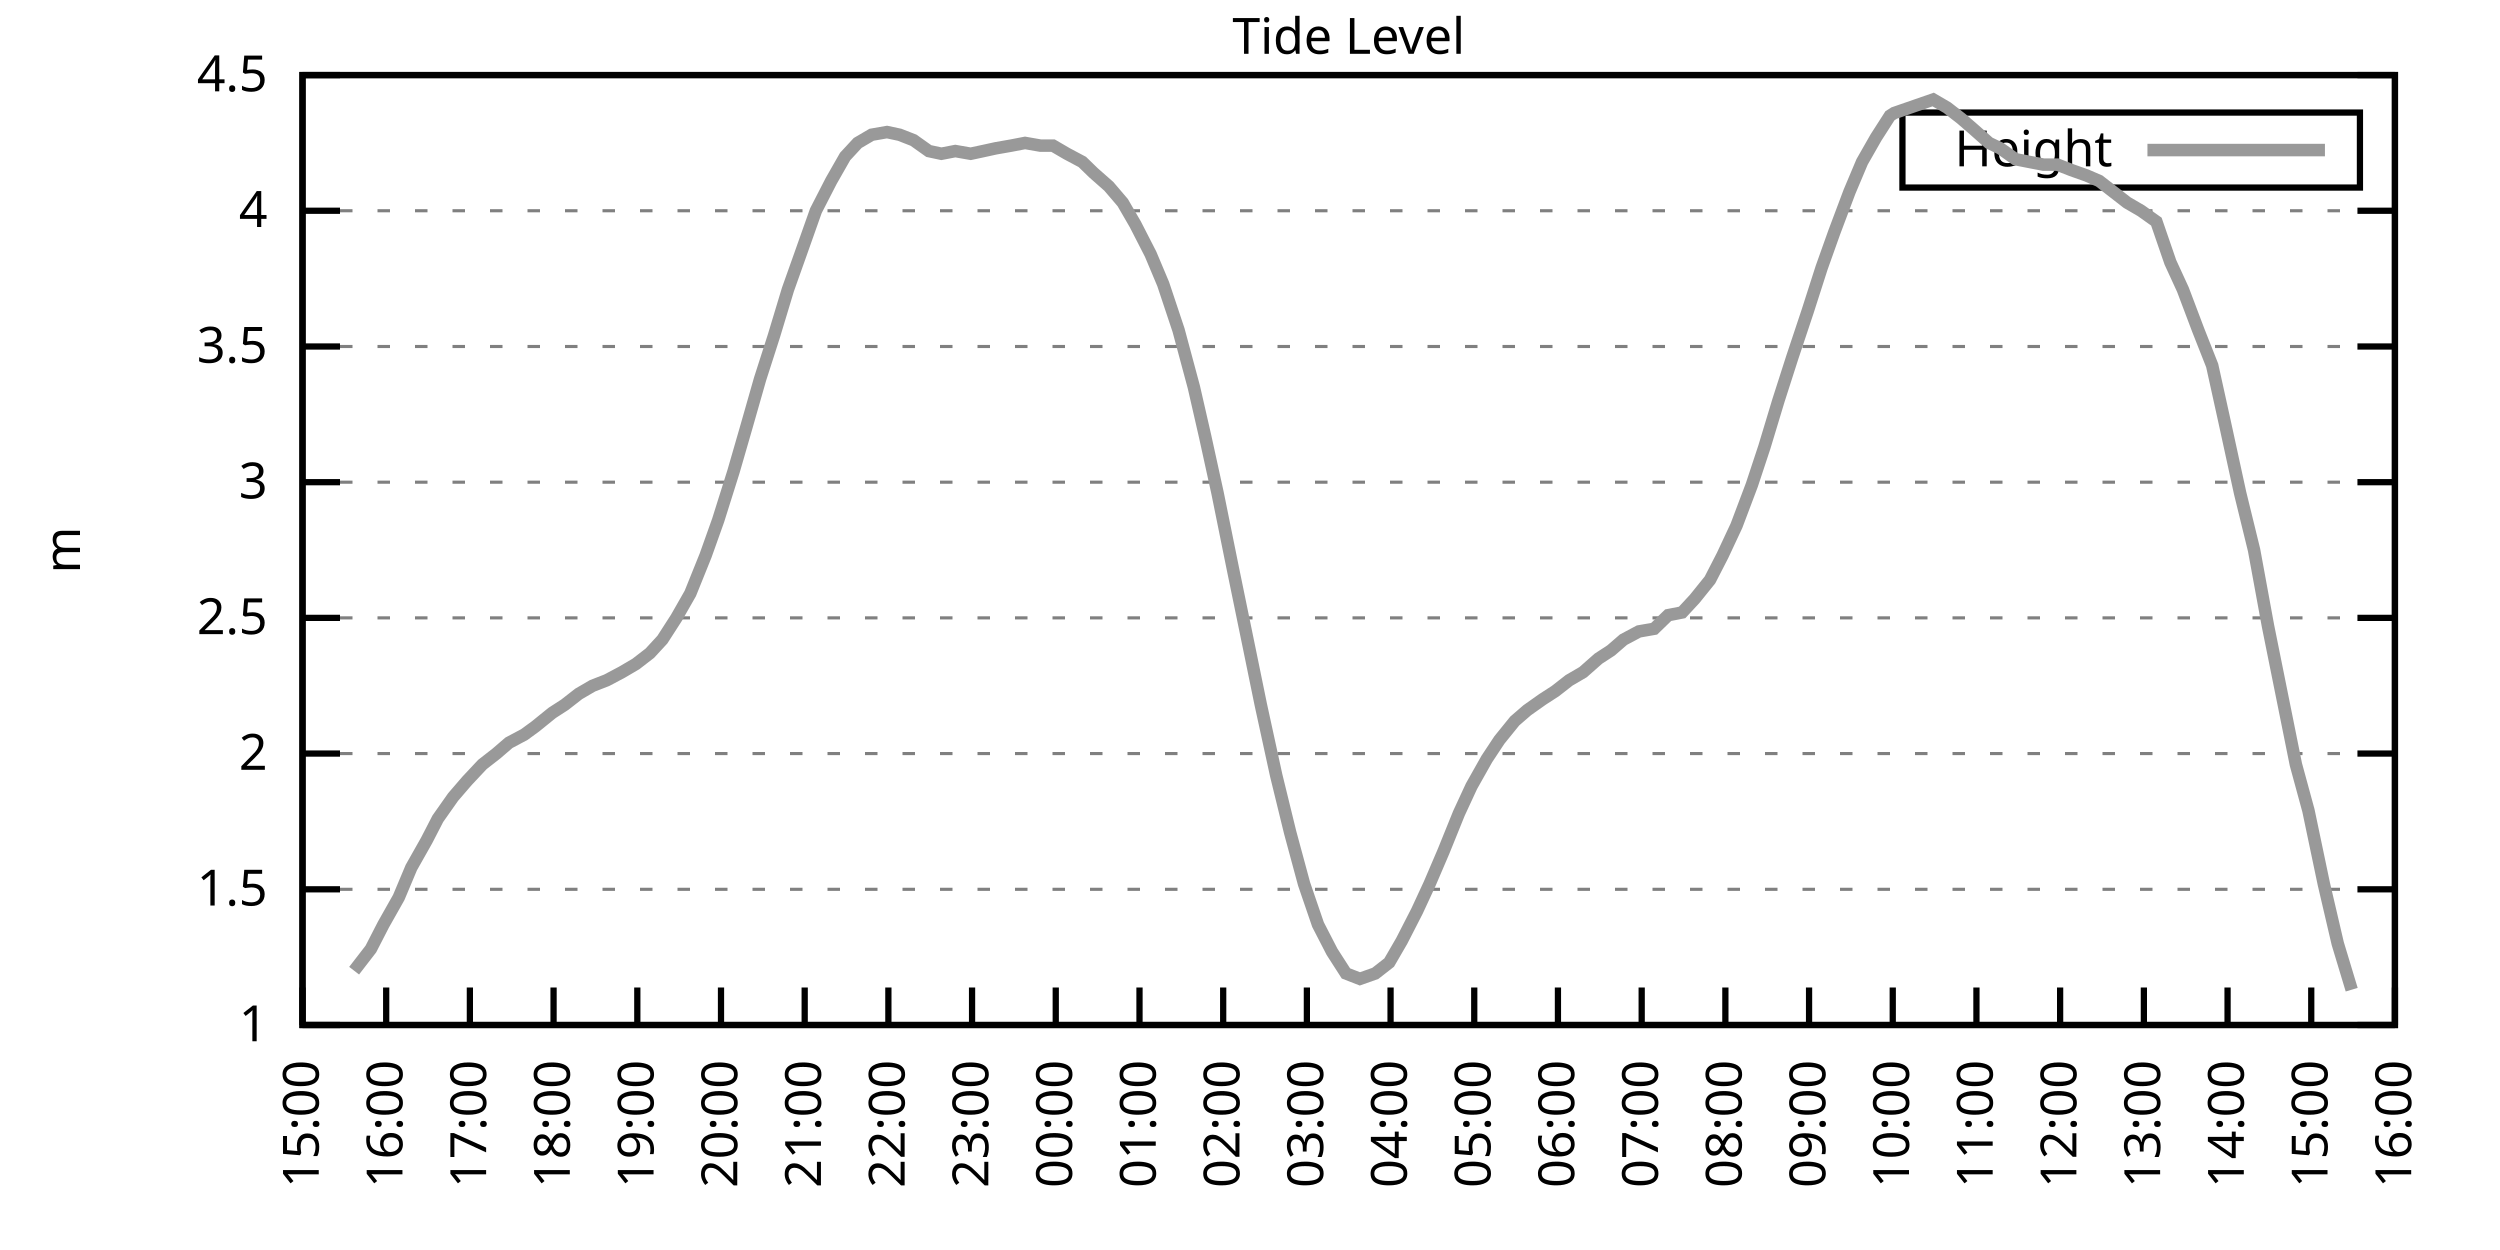
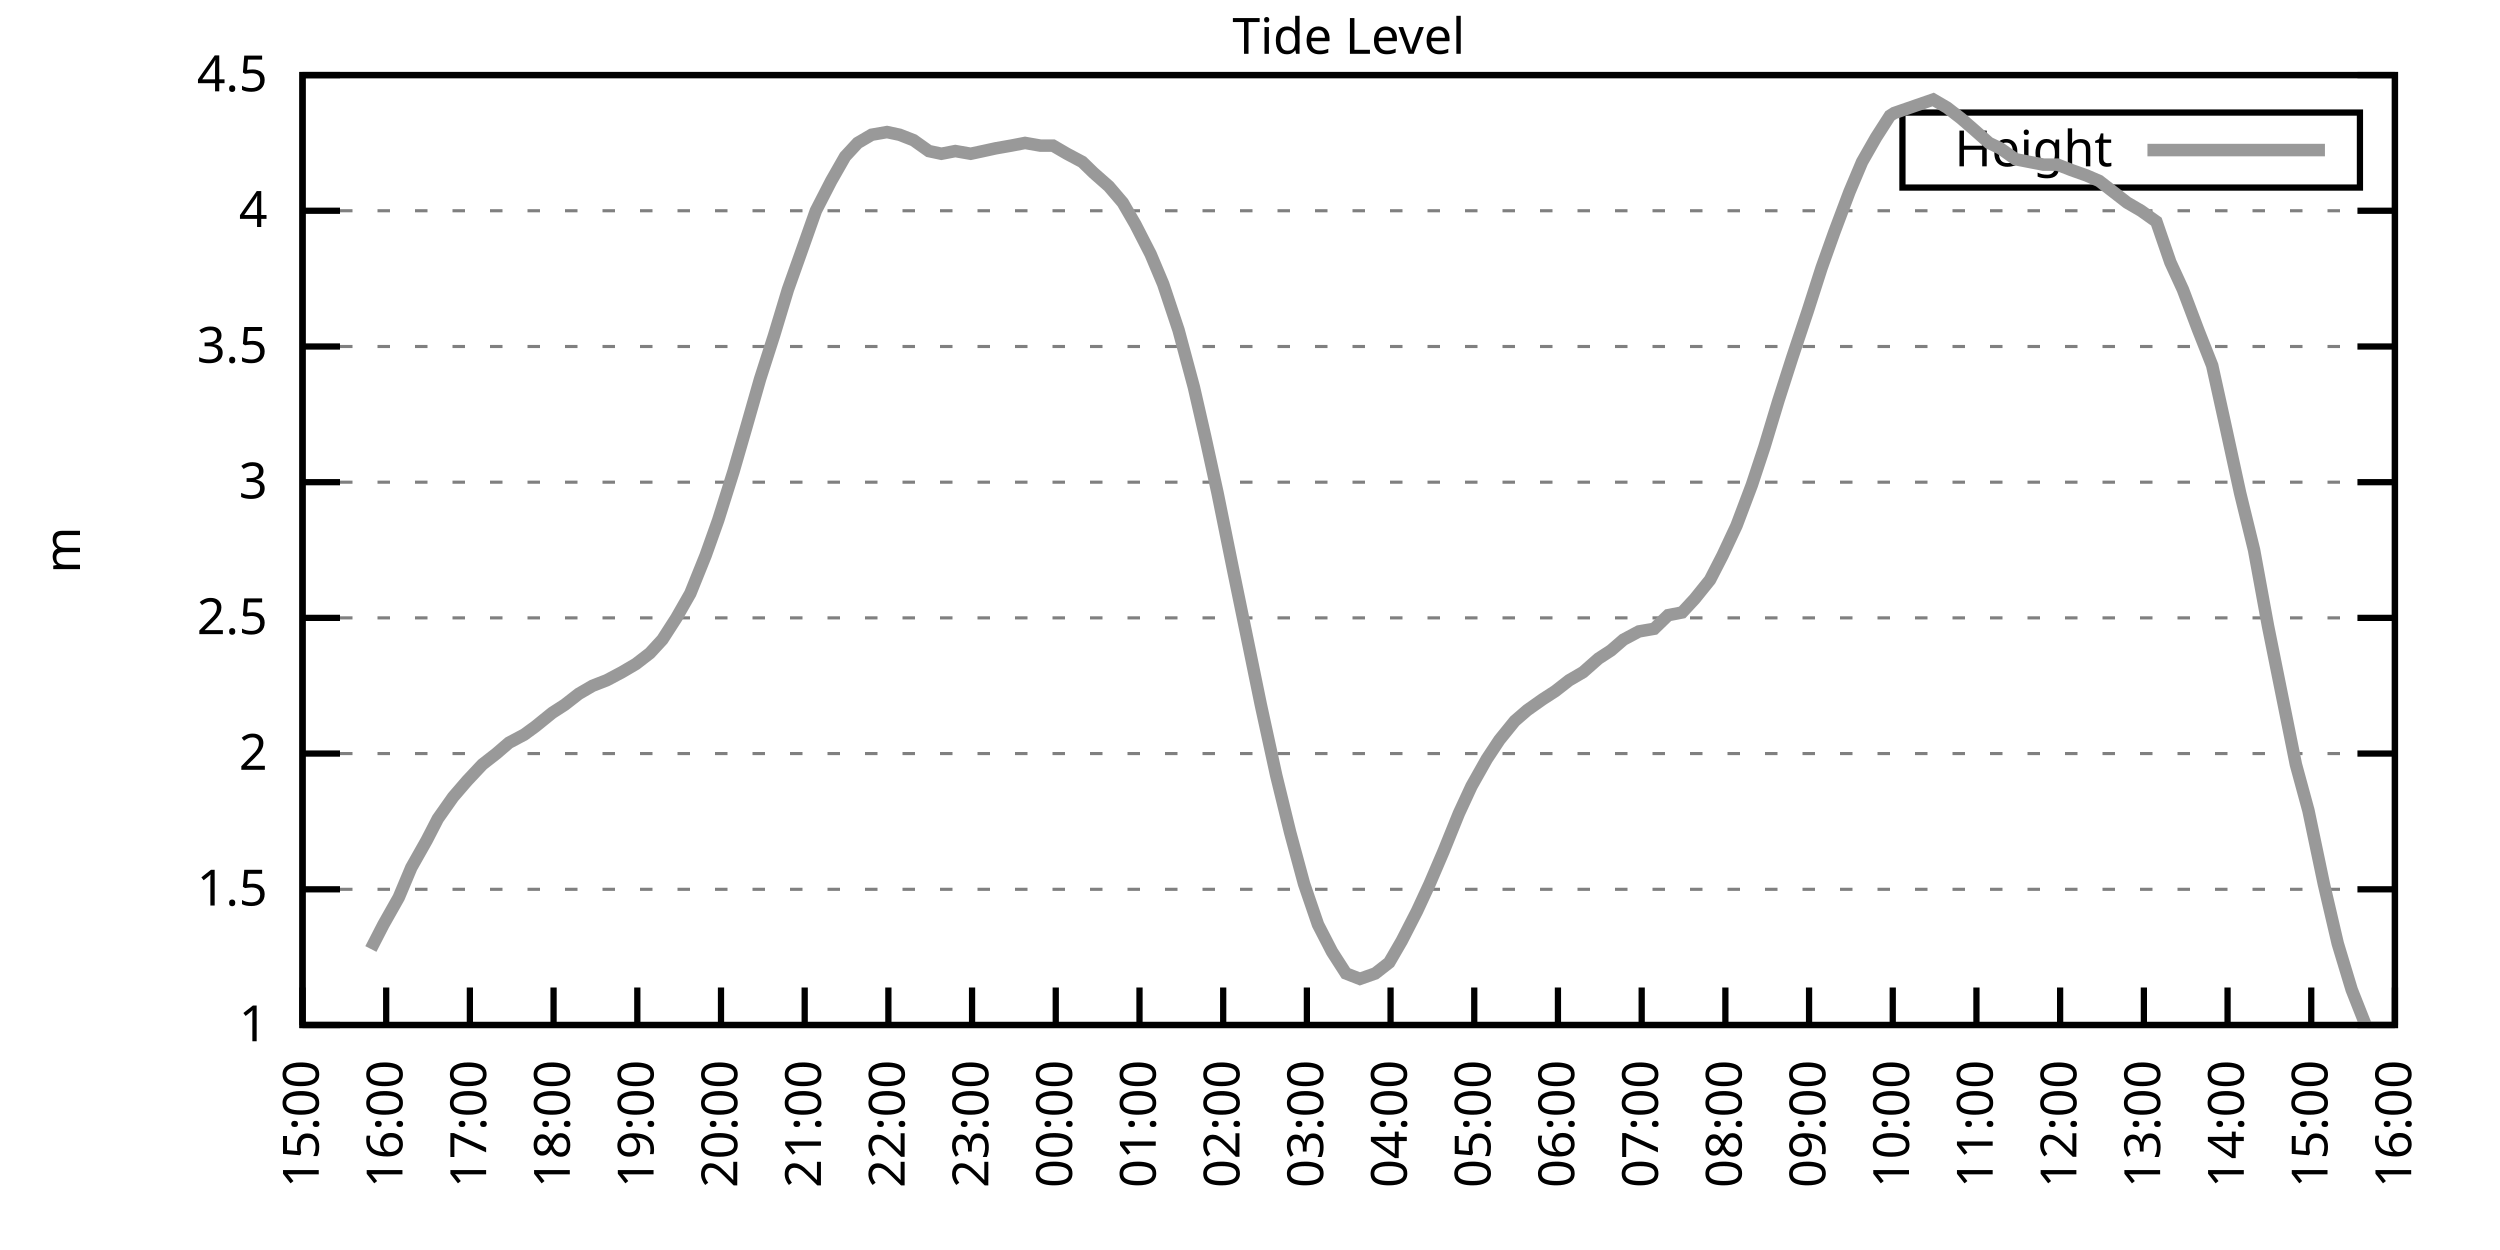
<svg xmlns="http://www.w3.org/2000/svg" xmlns:xlink="http://www.w3.org/1999/xlink" width="400" height="200" viewBox="0 0 400 200">
  <g id="gnuplot_canvas">
    <rect x="0" y="0" width="400" height="200" fill="none" />
    <defs>
      <circle id="gpDot" r="0.5" stroke-width="0.5" stroke="currentColor" />
      <path id="gpPt0" stroke-width="0.333" stroke="currentColor" d="M-1,0 h2 M0,-1 v2" />
      <path id="gpPt1" stroke-width="0.333" stroke="currentColor" d="M-1,-1 L1,1 M1,-1 L-1,1" />
      <path id="gpPt2" stroke-width="0.333" stroke="currentColor" d="M-1,0 L1,0 M0,-1 L0,1 M-1,-1 L1,1 M-1,1 L1,-1" />
      <rect id="gpPt3" stroke-width="0.333" stroke="currentColor" x="-1" y="-1" width="2" height="2" />
      <rect id="gpPt4" stroke-width="0.333" stroke="currentColor" fill="currentColor" x="-1" y="-1" width="2" height="2" />
      <circle id="gpPt5" stroke-width="0.333" stroke="currentColor" cx="0" cy="0" r="1" />
      <use xlink:href="#gpPt5" id="gpPt6" fill="currentColor" stroke="none" />
      <path id="gpPt7" stroke-width="0.333" stroke="currentColor" d="M0,-1.33 L-1.33,0.67 L1.33,0.67 z" />
      <use xlink:href="#gpPt7" id="gpPt8" fill="currentColor" stroke="none" />
      <use xlink:href="#gpPt7" id="gpPt9" stroke="currentColor" transform="rotate(180)" />
      <use xlink:href="#gpPt9" id="gpPt10" fill="currentColor" stroke="none" />
      <use xlink:href="#gpPt3" id="gpPt11" stroke="currentColor" transform="rotate(45)" />
      <use xlink:href="#gpPt11" id="gpPt12" fill="currentColor" stroke="none" />
      <path id="gpPt13" stroke-width="0.333" stroke="currentColor" d="M0,1.330 L1.265,0.411 L0.782,-1.067 L-0.782,-1.076 L-1.265,0.411 z" />
      <use xlink:href="#gpPt13" id="gpPt14" fill="currentColor" stroke="none" />
      <filter id="textbox" filterUnits="objectBoundingBox" x="0" y="0" height="1" width="1">
        <feFlood flood-color="white" flood-opacity="1" result="bgnd" />
        <feComposite in="SourceGraphic" in2="bgnd" operator="atop" />
      </filter>
      <filter id="greybox" filterUnits="objectBoundingBox" x="0" y="0" height="1" width="1">
        <feFlood flood-color="lightgrey" flood-opacity="1" result="grey" />
        <feComposite in="SourceGraphic" in2="grey" operator="atop" />
      </filter>
    </defs>
    <g fill="none" color="white" stroke="currentColor" stroke-width="1.00" stroke-linecap="butt" stroke-linejoin="miter">
</g>
    <g fill="none" color="black" stroke="currentColor" stroke-width="1.00" stroke-linecap="butt" stroke-linejoin="miter">
      <g stroke="none" shape-rendering="crispEdges">
        <polygon fill="rgb(255, 255, 255)" points="48.40,164.00 383.18,164.00 383.18,12.02 48.40,12.02 " />
      </g>
    </g>
    <g fill="none" color="black" stroke="currentColor" stroke-width="1.00" stroke-linecap="butt" stroke-linejoin="miter">
</g>
    <g fill="none" color="black" stroke="black" stroke-width="0.50" stroke-linecap="butt" stroke-linejoin="miter">
</g>
    <g fill="none" color="gray" stroke="currentColor" stroke-width="0.50" stroke-linecap="butt" stroke-linejoin="miter">
      <path stroke="gray" stroke-dasharray="2,4" class="gridline" d="M48.40,164.00 L383.19,164.00  " />
    </g>
    <g fill="none" color="gray" stroke="gray" stroke-width="1.00" stroke-linecap="butt" stroke-linejoin="miter">
</g>
    <g fill="none" color="black" stroke="currentColor" stroke-width="1.00" stroke-linecap="butt" stroke-linejoin="miter">
      <path stroke="black" d="M48.40,164.00 L54.40,164.00 M383.19,164.00 L377.19,164.00  " />
      <g transform="translate(42.80,166.60)" stroke="none" fill="black" font-family="Sans" font-size="8.00" text-anchor="end">
        <text>
          <tspan font-family="Sans"> 1</tspan>
        </text>
      </g>
    </g>
    <g fill="none" color="black" stroke="currentColor" stroke-width="1.00" stroke-linecap="butt" stroke-linejoin="miter">
</g>
    <g fill="none" color="black" stroke="black" stroke-width="0.50" stroke-linecap="butt" stroke-linejoin="miter">
</g>
    <g fill="none" color="gray" stroke="currentColor" stroke-width="0.50" stroke-linecap="butt" stroke-linejoin="miter">
      <path stroke="gray" stroke-dasharray="2,4" class="gridline" d="M48.40,142.29 L383.19,142.29  " />
    </g>
    <g fill="none" color="gray" stroke="gray" stroke-width="1.00" stroke-linecap="butt" stroke-linejoin="miter">
</g>
    <g fill="none" color="black" stroke="currentColor" stroke-width="1.00" stroke-linecap="butt" stroke-linejoin="miter">
      <path stroke="black" d="M48.40,142.29 L54.40,142.29 M383.19,142.29 L377.19,142.29  " />
      <g transform="translate(42.80,144.89)" stroke="none" fill="black" font-family="Sans" font-size="8.00" text-anchor="end">
        <text>
          <tspan font-family="Sans"> 1.5</tspan>
        </text>
      </g>
    </g>
    <g fill="none" color="black" stroke="currentColor" stroke-width="1.00" stroke-linecap="butt" stroke-linejoin="miter">
</g>
    <g fill="none" color="black" stroke="black" stroke-width="0.50" stroke-linecap="butt" stroke-linejoin="miter">
</g>
    <g fill="none" color="gray" stroke="currentColor" stroke-width="0.50" stroke-linecap="butt" stroke-linejoin="miter">
      <path stroke="gray" stroke-dasharray="2,4" class="gridline" d="M48.40,120.57 L383.19,120.57  " />
    </g>
    <g fill="none" color="gray" stroke="gray" stroke-width="1.00" stroke-linecap="butt" stroke-linejoin="miter">
</g>
    <g fill="none" color="black" stroke="currentColor" stroke-width="1.00" stroke-linecap="butt" stroke-linejoin="miter">
      <path stroke="black" d="M48.40,120.57 L54.40,120.57 M383.19,120.57 L377.19,120.57  " />
      <g transform="translate(42.80,123.17)" stroke="none" fill="black" font-family="Sans" font-size="8.00" text-anchor="end">
        <text>
          <tspan font-family="Sans"> 2</tspan>
        </text>
      </g>
    </g>
    <g fill="none" color="black" stroke="currentColor" stroke-width="1.00" stroke-linecap="butt" stroke-linejoin="miter">
</g>
    <g fill="none" color="black" stroke="black" stroke-width="0.50" stroke-linecap="butt" stroke-linejoin="miter">
</g>
    <g fill="none" color="gray" stroke="currentColor" stroke-width="0.50" stroke-linecap="butt" stroke-linejoin="miter">
      <path stroke="gray" stroke-dasharray="2,4" class="gridline" d="M48.40,98.86 L383.19,98.86  " />
    </g>
    <g fill="none" color="gray" stroke="gray" stroke-width="1.00" stroke-linecap="butt" stroke-linejoin="miter">
</g>
    <g fill="none" color="black" stroke="currentColor" stroke-width="1.00" stroke-linecap="butt" stroke-linejoin="miter">
      <path stroke="black" d="M48.40,98.86 L54.40,98.86 M383.19,98.86 L377.19,98.86  " />
      <g transform="translate(42.80,101.46)" stroke="none" fill="black" font-family="Sans" font-size="8.00" text-anchor="end">
        <text>
          <tspan font-family="Sans"> 2.5</tspan>
        </text>
      </g>
    </g>
    <g fill="none" color="black" stroke="currentColor" stroke-width="1.00" stroke-linecap="butt" stroke-linejoin="miter">
</g>
    <g fill="none" color="black" stroke="black" stroke-width="0.50" stroke-linecap="butt" stroke-linejoin="miter">
</g>
    <g fill="none" color="gray" stroke="currentColor" stroke-width="0.50" stroke-linecap="butt" stroke-linejoin="miter">
      <path stroke="gray" stroke-dasharray="2,4" class="gridline" d="M48.40,77.15 L383.19,77.15  " />
    </g>
    <g fill="none" color="gray" stroke="gray" stroke-width="1.00" stroke-linecap="butt" stroke-linejoin="miter">
</g>
    <g fill="none" color="black" stroke="currentColor" stroke-width="1.00" stroke-linecap="butt" stroke-linejoin="miter">
      <path stroke="black" d="M48.40,77.15 L54.40,77.15 M383.19,77.15 L377.19,77.15  " />
      <g transform="translate(42.80,79.75)" stroke="none" fill="black" font-family="Sans" font-size="8.00" text-anchor="end">
        <text>
          <tspan font-family="Sans"> 3</tspan>
        </text>
      </g>
    </g>
    <g fill="none" color="black" stroke="currentColor" stroke-width="1.00" stroke-linecap="butt" stroke-linejoin="miter">
</g>
    <g fill="none" color="black" stroke="black" stroke-width="0.50" stroke-linecap="butt" stroke-linejoin="miter">
</g>
    <g fill="none" color="gray" stroke="currentColor" stroke-width="0.50" stroke-linecap="butt" stroke-linejoin="miter">
      <path stroke="gray" stroke-dasharray="2,4" class="gridline" d="M48.40,55.44 L383.19,55.44  " />
    </g>
    <g fill="none" color="gray" stroke="gray" stroke-width="1.00" stroke-linecap="butt" stroke-linejoin="miter">
</g>
    <g fill="none" color="black" stroke="currentColor" stroke-width="1.00" stroke-linecap="butt" stroke-linejoin="miter">
      <path stroke="black" d="M48.40,55.44 L54.40,55.44 M383.19,55.44 L377.19,55.44  " />
      <g transform="translate(42.80,58.04)" stroke="none" fill="black" font-family="Sans" font-size="8.00" text-anchor="end">
        <text>
          <tspan font-family="Sans"> 3.5</tspan>
        </text>
      </g>
    </g>
    <g fill="none" color="black" stroke="currentColor" stroke-width="1.00" stroke-linecap="butt" stroke-linejoin="miter">
</g>
    <g fill="none" color="black" stroke="black" stroke-width="0.50" stroke-linecap="butt" stroke-linejoin="miter">
</g>
    <g fill="none" color="gray" stroke="currentColor" stroke-width="0.50" stroke-linecap="butt" stroke-linejoin="miter">
      <path stroke="gray" stroke-dasharray="2,4" class="gridline" d="M48.40,33.72 L383.19,33.72  " />
    </g>
    <g fill="none" color="gray" stroke="gray" stroke-width="1.00" stroke-linecap="butt" stroke-linejoin="miter">
</g>
    <g fill="none" color="black" stroke="currentColor" stroke-width="1.00" stroke-linecap="butt" stroke-linejoin="miter">
      <path stroke="black" d="M48.40,33.72 L54.40,33.72 M383.19,33.72 L377.19,33.72  " />
      <g transform="translate(42.80,36.32)" stroke="none" fill="black" font-family="Sans" font-size="8.00" text-anchor="end">
        <text>
          <tspan font-family="Sans"> 4</tspan>
        </text>
      </g>
    </g>
    <g fill="none" color="black" stroke="currentColor" stroke-width="1.00" stroke-linecap="butt" stroke-linejoin="miter">
</g>
    <g fill="none" color="black" stroke="black" stroke-width="0.50" stroke-linecap="butt" stroke-linejoin="miter">
</g>
    <g fill="none" color="gray" stroke="currentColor" stroke-width="0.50" stroke-linecap="butt" stroke-linejoin="miter">
      <path stroke="gray" stroke-dasharray="2,4" class="gridline" d="M48.40,12.01 L383.19,12.01  " />
    </g>
    <g fill="none" color="gray" stroke="gray" stroke-width="1.00" stroke-linecap="butt" stroke-linejoin="miter">
</g>
    <g fill="none" color="black" stroke="currentColor" stroke-width="1.00" stroke-linecap="butt" stroke-linejoin="miter">
      <path stroke="black" d="M48.40,12.01 L54.40,12.01 M383.19,12.01 L377.19,12.01  " />
      <g transform="translate(42.80,14.61)" stroke="none" fill="black" font-family="Sans" font-size="8.00" text-anchor="end">
        <text>
          <tspan font-family="Sans"> 4.5</tspan>
        </text>
      </g>
    </g>
    <g fill="none" color="black" stroke="currentColor" stroke-width="1.00" stroke-linecap="butt" stroke-linejoin="miter">
      <path stroke="black" d="M48.40,164.00 L48.40,158.00  " />
      <g transform="translate(51.00,169.60) rotate(270.00)" stroke="none" fill="black" font-family="Sans" font-size="8.00" text-anchor="end">
        <text>
          <tspan font-family="Sans">15:00</tspan>
        </text>
      </g>
    </g>
    <g fill="none" color="black" stroke="currentColor" stroke-width="1.00" stroke-linecap="butt" stroke-linejoin="miter">
      <path stroke="black" d="M61.79,164.00 L61.79,158.00  " />
      <g transform="translate(64.39,169.60) rotate(270.00)" stroke="none" fill="black" font-family="Sans" font-size="8.00" text-anchor="end">
        <text>
          <tspan font-family="Sans">16:00</tspan>
        </text>
      </g>
    </g>
    <g fill="none" color="black" stroke="currentColor" stroke-width="1.00" stroke-linecap="butt" stroke-linejoin="miter">
      <path stroke="black" d="M75.18,164.00 L75.18,158.00  " />
      <g transform="translate(77.78,169.60) rotate(270.00)" stroke="none" fill="black" font-family="Sans" font-size="8.00" text-anchor="end">
        <text>
          <tspan font-family="Sans">17:00</tspan>
        </text>
      </g>
    </g>
    <g fill="none" color="black" stroke="currentColor" stroke-width="1.00" stroke-linecap="butt" stroke-linejoin="miter">
      <path stroke="black" d="M88.57,164.00 L88.57,158.00  " />
      <g transform="translate(91.17,169.60) rotate(270.00)" stroke="none" fill="black" font-family="Sans" font-size="8.00" text-anchor="end">
        <text>
          <tspan font-family="Sans">18:00</tspan>
        </text>
      </g>
    </g>
    <g fill="none" color="black" stroke="currentColor" stroke-width="1.00" stroke-linecap="butt" stroke-linejoin="miter">
      <path stroke="black" d="M101.97,164.00 L101.97,158.00  " />
      <g transform="translate(104.57,169.60) rotate(270.00)" stroke="none" fill="black" font-family="Sans" font-size="8.00" text-anchor="end">
        <text>
          <tspan font-family="Sans">19:00</tspan>
        </text>
      </g>
    </g>
    <g fill="none" color="black" stroke="currentColor" stroke-width="1.00" stroke-linecap="butt" stroke-linejoin="miter">
      <path stroke="black" d="M115.36,164.00 L115.36,158.00  " />
      <g transform="translate(117.96,169.60) rotate(270.00)" stroke="none" fill="black" font-family="Sans" font-size="8.00" text-anchor="end">
        <text>
          <tspan font-family="Sans">20:00</tspan>
        </text>
      </g>
    </g>
    <g fill="none" color="black" stroke="currentColor" stroke-width="1.00" stroke-linecap="butt" stroke-linejoin="miter">
      <path stroke="black" d="M128.75,164.00 L128.75,158.00  " />
      <g transform="translate(131.35,169.60) rotate(270.00)" stroke="none" fill="black" font-family="Sans" font-size="8.00" text-anchor="end">
        <text>
          <tspan font-family="Sans">21:00</tspan>
        </text>
      </g>
    </g>
    <g fill="none" color="black" stroke="currentColor" stroke-width="1.00" stroke-linecap="butt" stroke-linejoin="miter">
      <path stroke="black" d="M142.14,164.00 L142.14,158.00  " />
      <g transform="translate(144.74,169.60) rotate(270.00)" stroke="none" fill="black" font-family="Sans" font-size="8.00" text-anchor="end">
        <text>
          <tspan font-family="Sans">22:00</tspan>
        </text>
      </g>
    </g>
    <g fill="none" color="black" stroke="currentColor" stroke-width="1.00" stroke-linecap="butt" stroke-linejoin="miter">
      <path stroke="black" d="M155.53,164.00 L155.53,158.00  " />
      <g transform="translate(158.13,169.60) rotate(270.00)" stroke="none" fill="black" font-family="Sans" font-size="8.00" text-anchor="end">
        <text>
          <tspan font-family="Sans">23:00</tspan>
        </text>
      </g>
    </g>
    <g fill="none" color="black" stroke="currentColor" stroke-width="1.00" stroke-linecap="butt" stroke-linejoin="miter">
      <path stroke="black" d="M168.92,164.00 L168.92,158.00  " />
      <g transform="translate(171.52,169.60) rotate(270.00)" stroke="none" fill="black" font-family="Sans" font-size="8.00" text-anchor="end">
        <text>
          <tspan font-family="Sans">00:00</tspan>
        </text>
      </g>
    </g>
    <g fill="none" color="black" stroke="currentColor" stroke-width="1.00" stroke-linecap="butt" stroke-linejoin="miter">
      <path stroke="black" d="M182.32,164.00 L182.32,158.00  " />
      <g transform="translate(184.92,169.60) rotate(270.00)" stroke="none" fill="black" font-family="Sans" font-size="8.00" text-anchor="end">
        <text>
          <tspan font-family="Sans">01:00</tspan>
        </text>
      </g>
    </g>
    <g fill="none" color="black" stroke="currentColor" stroke-width="1.00" stroke-linecap="butt" stroke-linejoin="miter">
      <path stroke="black" d="M195.71,164.00 L195.71,158.00  " />
      <g transform="translate(198.31,169.60) rotate(270.00)" stroke="none" fill="black" font-family="Sans" font-size="8.00" text-anchor="end">
        <text>
          <tspan font-family="Sans">02:00</tspan>
        </text>
      </g>
    </g>
    <g fill="none" color="black" stroke="currentColor" stroke-width="1.00" stroke-linecap="butt" stroke-linejoin="miter">
      <path stroke="black" d="M209.10,164.00 L209.10,158.00  " />
      <g transform="translate(211.70,169.60) rotate(270.00)" stroke="none" fill="black" font-family="Sans" font-size="8.00" text-anchor="end">
        <text>
          <tspan font-family="Sans">03:00</tspan>
        </text>
      </g>
    </g>
    <g fill="none" color="black" stroke="currentColor" stroke-width="1.00" stroke-linecap="butt" stroke-linejoin="miter">
      <path stroke="black" d="M222.49,164.00 L222.49,158.00  " />
      <g transform="translate(225.09,169.60) rotate(270.00)" stroke="none" fill="black" font-family="Sans" font-size="8.00" text-anchor="end">
        <text>
          <tspan font-family="Sans">04:00</tspan>
        </text>
      </g>
    </g>
    <g fill="none" color="black" stroke="currentColor" stroke-width="1.00" stroke-linecap="butt" stroke-linejoin="miter">
      <path stroke="black" d="M235.88,164.00 L235.88,158.00  " />
      <g transform="translate(238.48,169.60) rotate(270.00)" stroke="none" fill="black" font-family="Sans" font-size="8.00" text-anchor="end">
        <text>
          <tspan font-family="Sans">05:00</tspan>
        </text>
      </g>
    </g>
    <g fill="none" color="black" stroke="currentColor" stroke-width="1.00" stroke-linecap="butt" stroke-linejoin="miter">
      <path stroke="black" d="M249.27,164.00 L249.27,158.00  " />
      <g transform="translate(251.87,169.60) rotate(270.00)" stroke="none" fill="black" font-family="Sans" font-size="8.00" text-anchor="end">
        <text>
          <tspan font-family="Sans">06:00</tspan>
        </text>
      </g>
    </g>
    <g fill="none" color="black" stroke="currentColor" stroke-width="1.00" stroke-linecap="butt" stroke-linejoin="miter">
      <path stroke="black" d="M262.67,164.00 L262.67,158.00  " />
      <g transform="translate(265.27,169.60) rotate(270.00)" stroke="none" fill="black" font-family="Sans" font-size="8.00" text-anchor="end">
        <text>
          <tspan font-family="Sans">07:00</tspan>
        </text>
      </g>
    </g>
    <g fill="none" color="black" stroke="currentColor" stroke-width="1.00" stroke-linecap="butt" stroke-linejoin="miter">
      <path stroke="black" d="M276.06,164.00 L276.06,158.00  " />
      <g transform="translate(278.66,169.60) rotate(270.00)" stroke="none" fill="black" font-family="Sans" font-size="8.00" text-anchor="end">
        <text>
          <tspan font-family="Sans">08:00</tspan>
        </text>
      </g>
    </g>
    <g fill="none" color="black" stroke="currentColor" stroke-width="1.00" stroke-linecap="butt" stroke-linejoin="miter">
      <path stroke="black" d="M289.45,164.00 L289.45,158.00  " />
      <g transform="translate(292.05,169.60) rotate(270.00)" stroke="none" fill="black" font-family="Sans" font-size="8.00" text-anchor="end">
        <text>
          <tspan font-family="Sans">09:00</tspan>
        </text>
      </g>
    </g>
    <g fill="none" color="black" stroke="currentColor" stroke-width="1.00" stroke-linecap="butt" stroke-linejoin="miter">
      <path stroke="black" d="M302.84,164.00 L302.84,158.00  " />
      <g transform="translate(305.44,169.60) rotate(270.00)" stroke="none" fill="black" font-family="Sans" font-size="8.00" text-anchor="end">
        <text>
          <tspan font-family="Sans">10:00</tspan>
        </text>
      </g>
    </g>
    <g fill="none" color="black" stroke="currentColor" stroke-width="1.00" stroke-linecap="butt" stroke-linejoin="miter">
      <path stroke="black" d="M316.23,164.00 L316.23,158.00  " />
      <g transform="translate(318.83,169.60) rotate(270.00)" stroke="none" fill="black" font-family="Sans" font-size="8.00" text-anchor="end">
        <text>
          <tspan font-family="Sans">11:00</tspan>
        </text>
      </g>
    </g>
    <g fill="none" color="black" stroke="currentColor" stroke-width="1.00" stroke-linecap="butt" stroke-linejoin="miter">
      <path stroke="black" d="M329.62,164.00 L329.62,158.00  " />
      <g transform="translate(332.22,169.60) rotate(270.00)" stroke="none" fill="black" font-family="Sans" font-size="8.00" text-anchor="end">
        <text>
          <tspan font-family="Sans">12:00</tspan>
        </text>
      </g>
    </g>
    <g fill="none" color="black" stroke="currentColor" stroke-width="1.00" stroke-linecap="butt" stroke-linejoin="miter">
      <path stroke="black" d="M343.02,164.00 L343.02,158.00  " />
      <g transform="translate(345.62,169.60) rotate(270.00)" stroke="none" fill="black" font-family="Sans" font-size="8.00" text-anchor="end">
        <text>
          <tspan font-family="Sans">13:00</tspan>
        </text>
      </g>
    </g>
    <g fill="none" color="black" stroke="currentColor" stroke-width="1.00" stroke-linecap="butt" stroke-linejoin="miter">
      <path stroke="black" d="M356.41,164.00 L356.41,158.00  " />
      <g transform="translate(359.01,169.60) rotate(270.00)" stroke="none" fill="black" font-family="Sans" font-size="8.00" text-anchor="end">
        <text>
          <tspan font-family="Sans">14:00</tspan>
        </text>
      </g>
    </g>
    <g fill="none" color="black" stroke="currentColor" stroke-width="1.00" stroke-linecap="butt" stroke-linejoin="miter">
      <path stroke="black" d="M369.80,164.00 L369.80,158.00  " />
      <g transform="translate(372.40,169.60) rotate(270.00)" stroke="none" fill="black" font-family="Sans" font-size="8.00" text-anchor="end">
        <text>
          <tspan font-family="Sans">15:00</tspan>
        </text>
      </g>
    </g>
    <g fill="none" color="black" stroke="currentColor" stroke-width="1.00" stroke-linecap="butt" stroke-linejoin="miter">
      <path stroke="black" d="M383.19,164.00 L383.19,158.00  " />
      <g transform="translate(385.79,169.60) rotate(270.00)" stroke="none" fill="black" font-family="Sans" font-size="8.00" text-anchor="end">
        <text>
          <tspan font-family="Sans">16:00</tspan>
        </text>
      </g>
    </g>
    <g fill="none" color="black" stroke="currentColor" stroke-width="1.00" stroke-linecap="butt" stroke-linejoin="miter">
</g>
    <g fill="none" color="black" stroke="currentColor" stroke-width="1.00" stroke-linecap="butt" stroke-linejoin="miter">
      <path stroke="black" d="M48.40,12.01 L48.40,164.00 L383.19,164.00 L383.19,12.01 L48.40,12.01 Z  " />
    </g>
    <g fill="none" color="black" stroke="currentColor" stroke-width="1.00" stroke-linecap="butt" stroke-linejoin="miter">
</g>
    <g fill="none" color="black" stroke="currentColor" stroke-width="1.00" stroke-linecap="butt" stroke-linejoin="miter">
      <path stroke="black" d="M304.39,30.01 L304.39,18.01 L377.59,18.01 L377.59,30.01 L304.39,30.01 Z  " />
    </g>
    <g id="Tide_level_plot_1">
      <g fill="none" color="white" stroke="black" stroke-width="2.00" stroke-linecap="butt" stroke-linejoin="miter">
</g>
      <g fill="none" color="black" stroke="currentColor" stroke-width="2.00" stroke-linecap="butt" stroke-linejoin="miter">
        <g transform="translate(337.99,26.61)" stroke="none" fill="black" font-family="Sans" font-size="8.00" text-anchor="end">
          <text>
            <tspan font-family="Sans">Height</tspan>
          </text>
        </g>
      </g>
      <g fill="none" color="black" stroke="currentColor" stroke-width="2.00" stroke-linecap="butt" stroke-linejoin="miter">
-         <path stroke="rgb(153, 153, 153)" d="M343.59,24.01 L371.99,24.01 M56.66,155.31 L59.34,151.84 L61.35,147.93 L63.80,143.59 L65.81,138.81 L68.26,134.47   L70.05,131.00 L72.50,127.52 L74.74,124.92 L77.19,122.31 L79.42,120.57 L81.43,118.84 L83.89,117.53 L85.67,116.23   L88.35,114.06 L90.36,112.76 L92.59,111.02 L94.82,109.72 L97.06,108.85 L99.51,107.55 L101.74,106.24 L103.98,104.51   L105.98,102.34 L108.22,98.86 L110.45,94.95 L112.90,88.87 L114.91,83.23 L117.37,75.41 L119.38,68.46 L121.61,60.65   L123.84,53.70 L126.07,46.32 L128.08,40.67 L130.54,33.72 L132.99,28.95 L135.22,25.04 L137.23,22.87 L139.46,21.56   L141.92,21.13 L143.93,21.56 L146.16,22.43 L148.61,24.17 L150.62,24.60 L152.85,24.17 L155.31,24.60 L157.32,24.17   L159.33,23.73 L161.78,23.30 L164.01,22.87 L166.47,23.30 L168.48,23.30 L170.71,24.60 L173.17,25.91 L174.95,27.64   L177.41,29.81 L179.64,32.42 L181.65,35.89 L184.10,40.67 L186.11,45.45 L188.57,52.83 L191.02,61.95 L192.81,69.77   L194.81,78.89 L197.27,91.04 L199.95,104.07 L201.73,112.76 L204.19,124.05 L206.42,133.17 L208.65,141.42 L210.88,147.93   L213.12,152.28 L215.35,155.75 L217.58,156.62 L220.04,155.75 L222.27,154.01 L224.28,150.54 L226.73,145.76 L228.74,141.42   L230.97,136.21 L233.43,130.13 L235.44,125.79 L237.89,121.44 L239.90,118.40 L242.36,115.36 L244.36,113.63 L246.82,111.89   L248.83,110.59 L251.06,108.85 L253.29,107.55 L255.75,105.38 L257.76,104.07 L259.76,102.34 L262.22,101.03 L264.67,100.60   L266.91,98.43 L269.14,97.99 L271.15,95.82 L273.60,92.78 L275.61,88.87 L277.84,84.10 L280.30,77.58 L282.31,71.50   L284.54,64.12 L286.77,57.17 L289.23,49.79 L291.46,42.84 L293.47,37.20 L295.92,30.68 L297.93,25.91 L300.16,22.00   L302.39,18.52 L303.06,18.09 L309.31,15.92 L311.54,17.22 L313.78,18.96 L315.79,20.70 L318.24,22.87 L320.03,23.73   L322.48,25.47 L324.71,25.91 L326.95,26.34 L329.18,26.34 L331.41,27.21 L333.86,28.08 L335.87,28.95 L338.10,30.68   L340.34,32.42 L342.57,33.72 L345.02,35.46 L347.26,41.97 L349.26,46.32 L351.72,52.83 L353.95,58.48 L355.96,67.59   L358.42,78.89 L360.65,88.00 L362.88,100.16 L367.34,122.31 L369.35,129.69 L371.81,141.42 L374.04,150.97 L376.27,158.35    " />
+         <path stroke="rgb(153, 153, 153)" d="M343.59,24.01 L371.99,24.01 M59.34,151.84 L61.35,147.93 L63.80,143.59 L65.81,138.81 L68.26,134.47 L70.05,131.00   L72.50,127.52 L74.74,124.92 L77.19,122.31 L79.42,120.57 L81.43,118.84 L83.89,117.53 L85.67,116.23 L88.35,114.06   L90.36,112.76 L92.59,111.02 L94.82,109.72 L97.06,108.85 L99.51,107.55 L101.74,106.24 L103.98,104.51 L105.98,102.34   L108.22,98.86 L110.45,94.95 L112.90,88.87 L114.91,83.23 L117.37,75.41 L119.38,68.46 L121.61,60.65 L123.84,53.70   L126.07,46.32 L128.08,40.67 L130.54,33.72 L132.99,28.95 L135.22,25.04 L137.23,22.87 L139.46,21.56 L141.92,21.13   L143.93,21.56 L146.16,22.43 L148.61,24.17 L150.62,24.60 L152.85,24.17 L155.31,24.60 L157.32,24.17 L159.33,23.73   L161.78,23.30 L164.01,22.87 L166.47,23.30 L168.48,23.30 L170.71,24.60 L173.17,25.91 L174.95,27.64 L177.41,29.81   L179.64,32.42 L181.65,35.89 L184.10,40.67 L186.11,45.45 L188.57,52.83 L191.02,61.95 L192.81,69.77 L194.81,78.89   L197.27,91.04 L199.95,104.07 L201.73,112.76 L204.19,124.05 L206.42,133.17 L208.65,141.42 L210.88,147.93 L213.12,152.28   L215.35,155.75 L217.58,156.62 L220.04,155.75 L222.27,154.01 L224.28,150.54 L226.73,145.76 L228.74,141.42 L230.97,136.21   L233.43,130.13 L235.44,125.79 L237.89,121.44 L239.90,118.40 L242.36,115.36 L244.36,113.63 L246.82,111.89 L248.83,110.59   L251.06,108.85 L253.29,107.55 L255.75,105.38 L257.76,104.07 L259.76,102.34 L262.22,101.03 L264.67,100.60 L266.91,98.43   L269.14,97.99 L271.15,95.82 L273.60,92.78 L275.61,88.87 L277.84,84.10 L280.30,77.58 L282.31,71.50 L284.54,64.12   L286.77,57.17 L289.23,49.79 L291.46,42.84 L293.47,37.20 L295.92,30.68 L297.93,25.91 L300.16,22.00 L302.39,18.52   L303.06,18.09 L309.31,15.92 L311.54,17.22 L313.78,18.96 L315.79,20.70 L318.24,22.87 L320.03,23.73 L322.48,25.47   L324.71,25.91 L326.95,26.34 L329.18,26.34 L331.41,27.21 L333.86,28.08 L335.87,28.95 L338.10,30.68 L340.34,32.42   L342.57,33.72 L345.02,35.46 L347.26,41.97 L349.26,46.32 L351.72,52.83 L353.95,58.48 L355.96,67.59 L358.42,78.89   L360.65,88.00 L362.88,100.16 L367.34,122.31 L369.35,129.69 L371.81,141.42 L374.04,150.97 L376.27,158.35 L378.50,164.00    " />
      </g>
    </g>
    <g fill="none" color="black" stroke="currentColor" stroke-width="2.00" stroke-linecap="butt" stroke-linejoin="miter">
</g>
    <g fill="none" color="black" stroke="black" stroke-width="1.00" stroke-linecap="butt" stroke-linejoin="miter">
</g>
    <g fill="none" color="black" stroke="currentColor" stroke-width="1.00" stroke-linecap="butt" stroke-linejoin="miter">
      <path stroke="black" d="M48.40,12.01 L48.40,164.00 L383.19,164.00 L383.19,12.01 L48.40,12.01 Z  " />
      <g transform="translate(12.80,88.01) rotate(270.00)" stroke="none" fill="black" font-family="Sans" font-size="8.00" text-anchor="middle">
        <text>
          <tspan font-family="Sans">m</tspan>
        </text>
      </g>
    </g>
    <g fill="none" color="black" stroke="currentColor" stroke-width="1.00" stroke-linecap="butt" stroke-linejoin="miter">
</g>
    <g fill="none" color="black" stroke="currentColor" stroke-width="1.00" stroke-linecap="butt" stroke-linejoin="miter">
      <g transform="translate(215.79,8.61)" stroke="none" fill="black" font-family="Sans" font-size="8.00" text-anchor="middle">
        <text>
          <tspan font-family="Sans">Tide Level</tspan>
        </text>
      </g>
    </g>
    <g fill="none" color="black" stroke="currentColor" stroke-width="1.00" stroke-linecap="butt" stroke-linejoin="miter">
</g>
  </g>
</svg>
